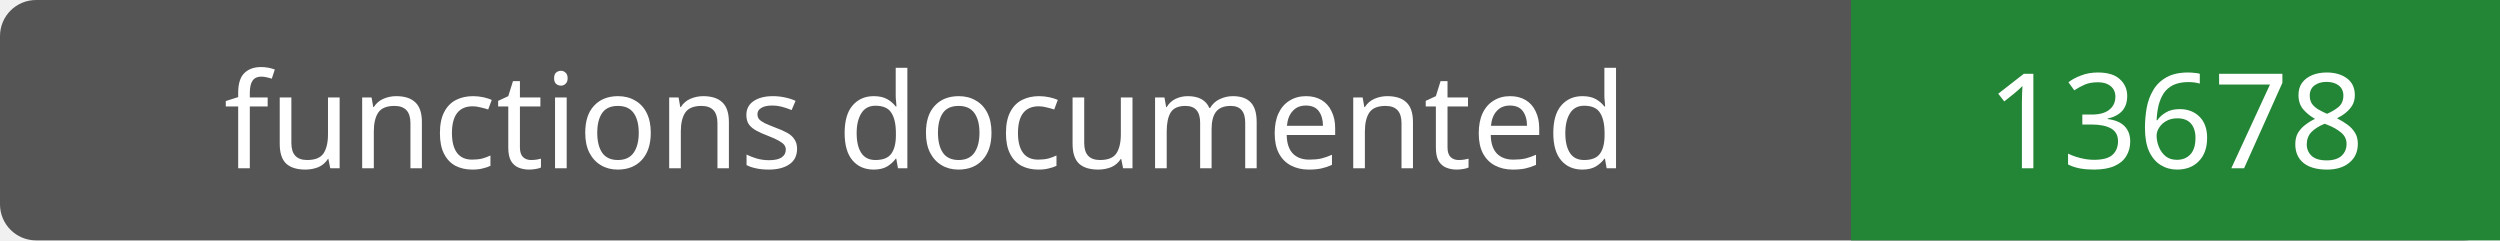
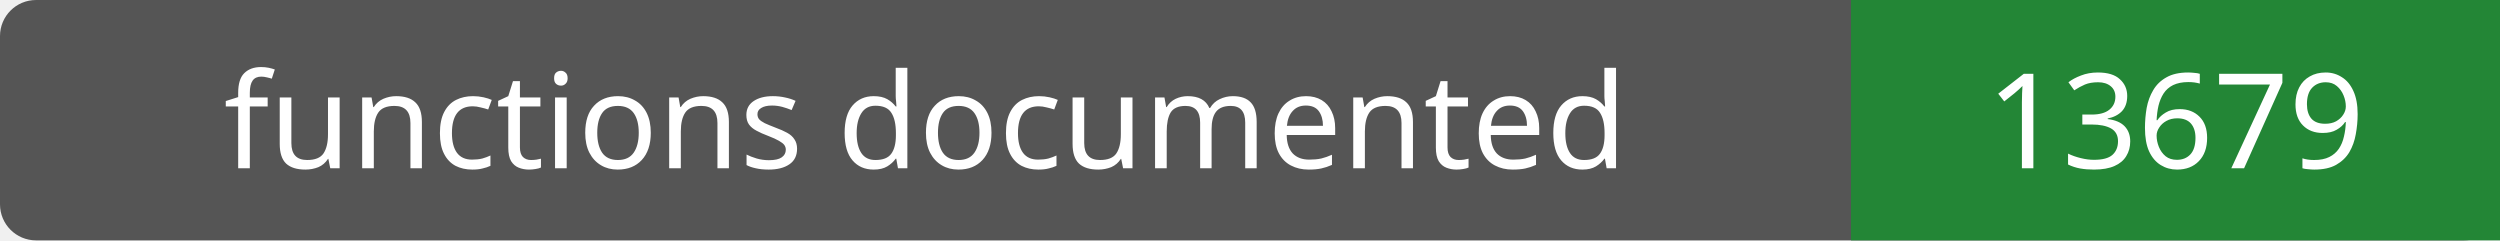
- <svg xmlns="http://www.w3.org/2000/svg" width="208" height="20" role="img" aria-label="functions documented: 13678">
+ <svg xmlns="http://www.w3.org/2000/svg" width="208" height="20" role="img" aria-label="functions documented: 13679">
  <rect width="208" height="20" rx="3" fill="#555" />
  <path fill="#238636" d="M154 0h54v20H154z" />
  <g fill="#fff" text-anchor="middle" font-family="Verdana,sans-serif" font-size="11">
    <text x="77.0" y="14">functions documented</text>
-     <text x="181.0" y="14">13678</text>
+     <text x="181.0" y="14">13679</text>
  </g>
</svg>
